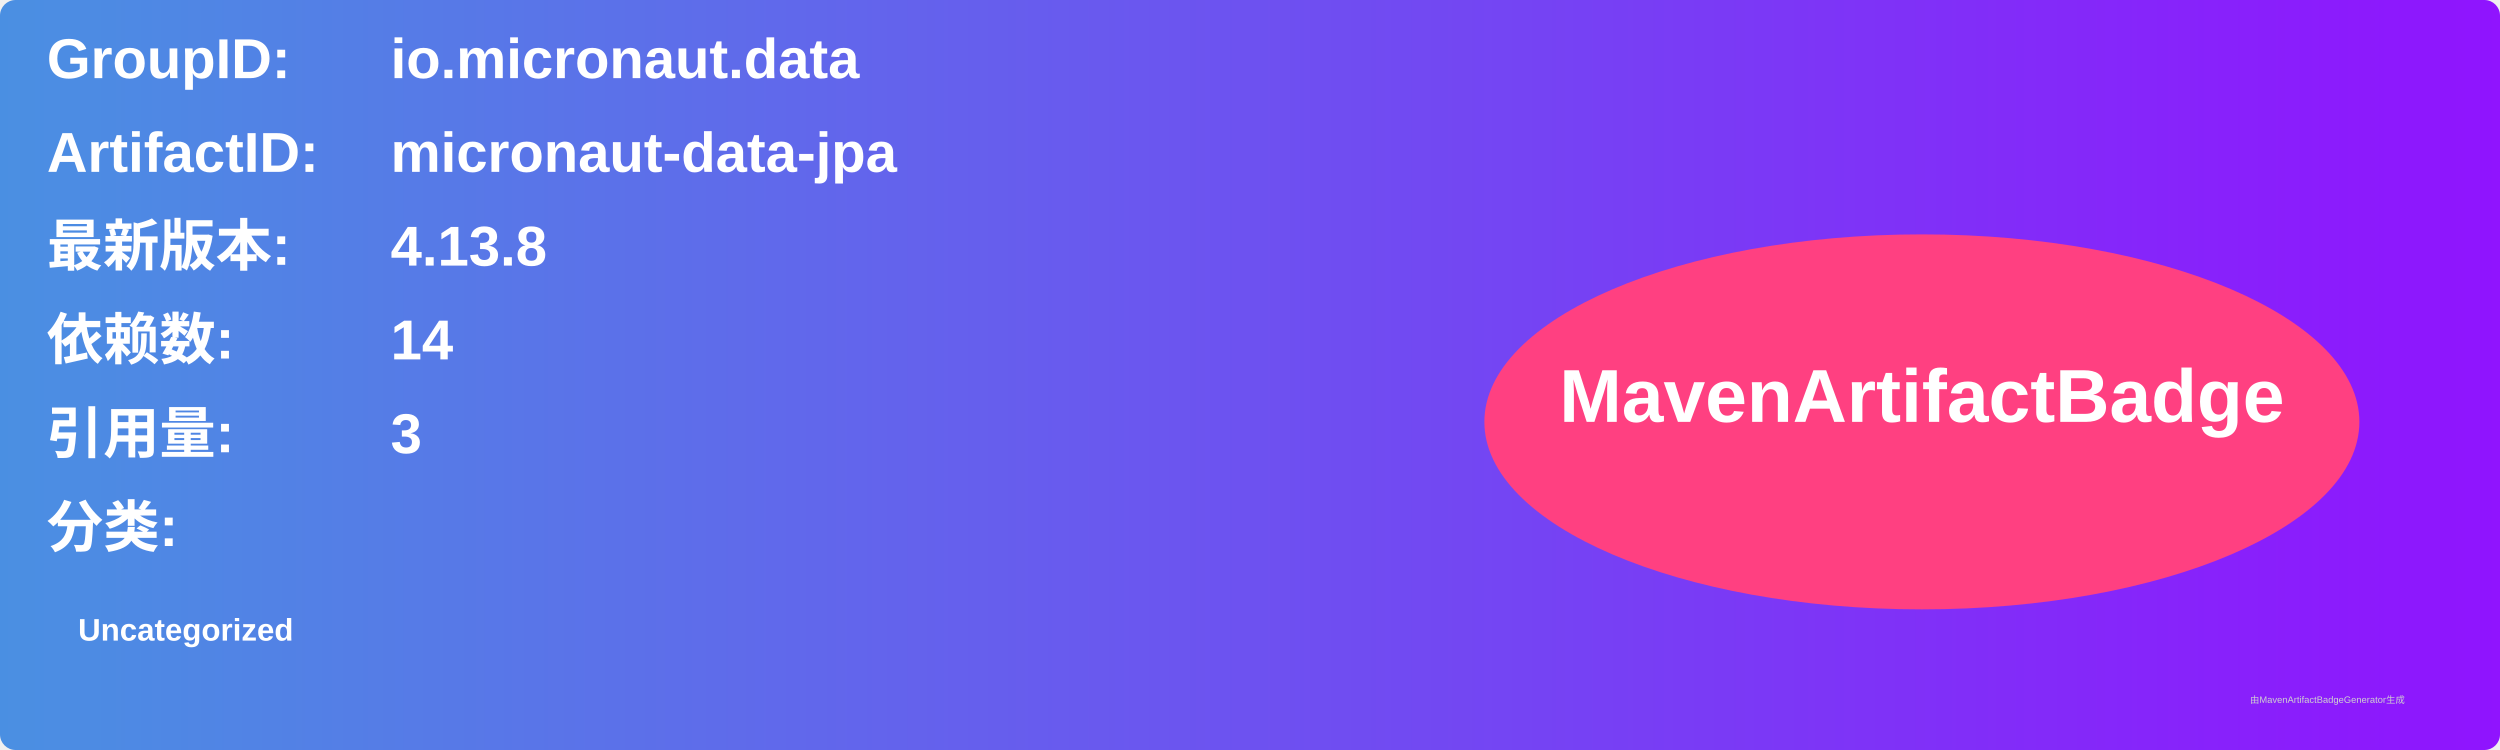
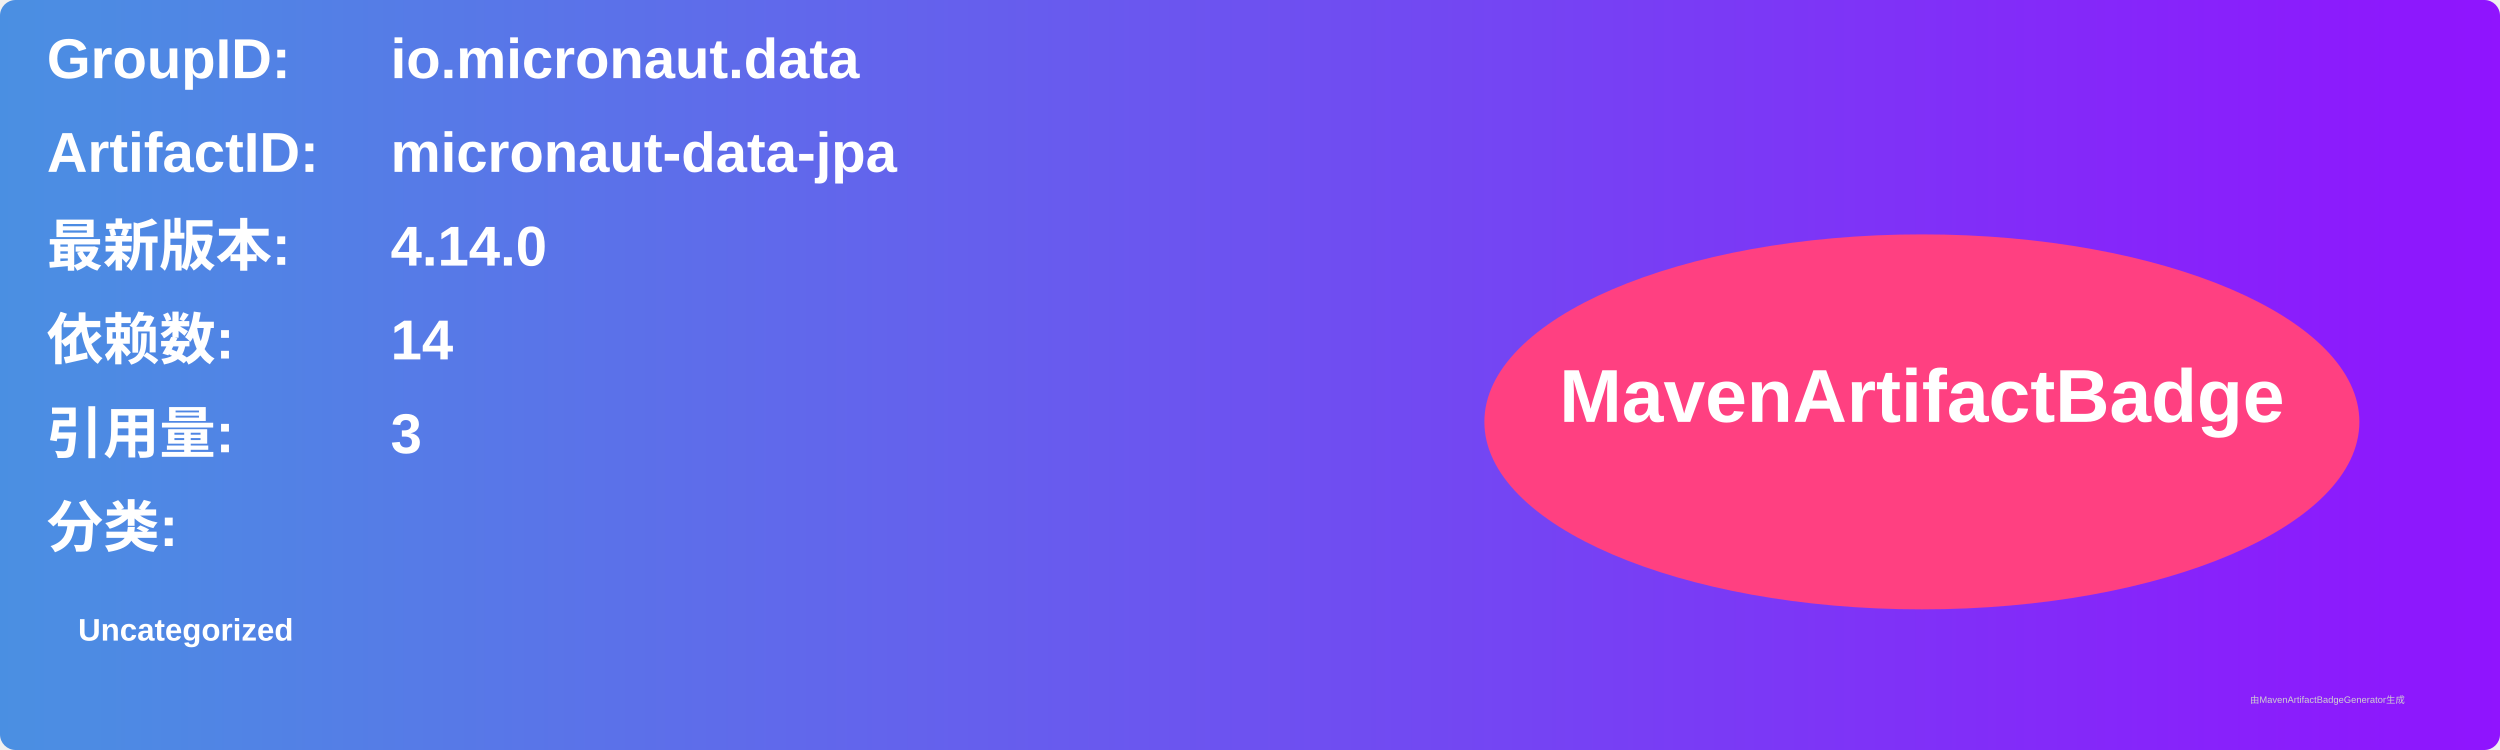
<svg xmlns="http://www.w3.org/2000/svg" width="800" height="240" viewBox="0 0 800 240">
  <linearGradient id="grad" x1="0%" y1="0%" x2="100%" y2="0%">
    <stop offset="0%" stop-color="#4a90e2" />
    <stop offset="100%" stop-color="#9013fe" />
  </linearGradient>
  <rect width="100%" height="100%" rx="5" ry="5" fill="url(#grad)" />
  <g transform="translate(15, 15)">
    <text x="0" y="10" font-family="Arial" font-size="18" fill="white" font-weight="bold" width="260">GroupID:</text>
    <text x="110" y="10" font-family="Arial" font-size="18" fill="white" font-weight="bold" width="460">io.micronaut.data</text>
    <text x="0" y="40" font-family="Arial" font-size="18" fill="white" font-weight="bold" width="260">ArtifactID:</text>
    <text x="110" y="40" font-family="Arial" font-size="18" fill="white" font-weight="bold" width="460">micronaut-data-jpa</text>
    <text x="0" y="70" font-family="Arial" font-size="18" fill="white" font-weight="bold">最新版本:</text>
    <text x="110" y="70" font-family="Arial" font-size="18" fill="white" font-weight="bold">
-       <tspan font-weight="bold">4.13.8</tspan>
+       <tspan font-weight="bold">4.14.0</tspan>
    </text>
    <text x="0" y="100" font-family="Arial" font-size="18" fill="white" font-weight="bold">依赖数: </text>
    <text x="110" y="100" font-family="Arial" font-size="18" fill="white">
      <tspan font-weight="bold">14</tspan>
    </text>
    <text x="0" y="130" font-family="Arial" font-size="18" fill="white" font-weight="bold">引用量: </text>
    <text x="110" y="130" font-family="Arial" font-size="18" fill="white">
      <tspan font-weight="bold">3</tspan>
    </text>
    <text x="0" y="160" font-family="Arial" font-size="18" fill="white" font-weight="bold">分类:</text>
    <text x="10" y="190" font-family="Arial" font-size="10" fill="white">
      <tspan font-weight="bold">Uncategorized</tspan>
    </text>
    <ellipse cx="600" cy="120" rx="140" ry="60" fill="#ff4081" />
    <text x="600" y="120" text-anchor="middle" font-family="Arial" font-size="24" fill="white" font-weight="bold">MavenArtifactBadge</text>
  </g>
  <text x="720" y="225" font-family="Arial" font-size="3" fill="#d0d0d0">由MavenArtifactBadgeGenerator生成</text>
</svg>
